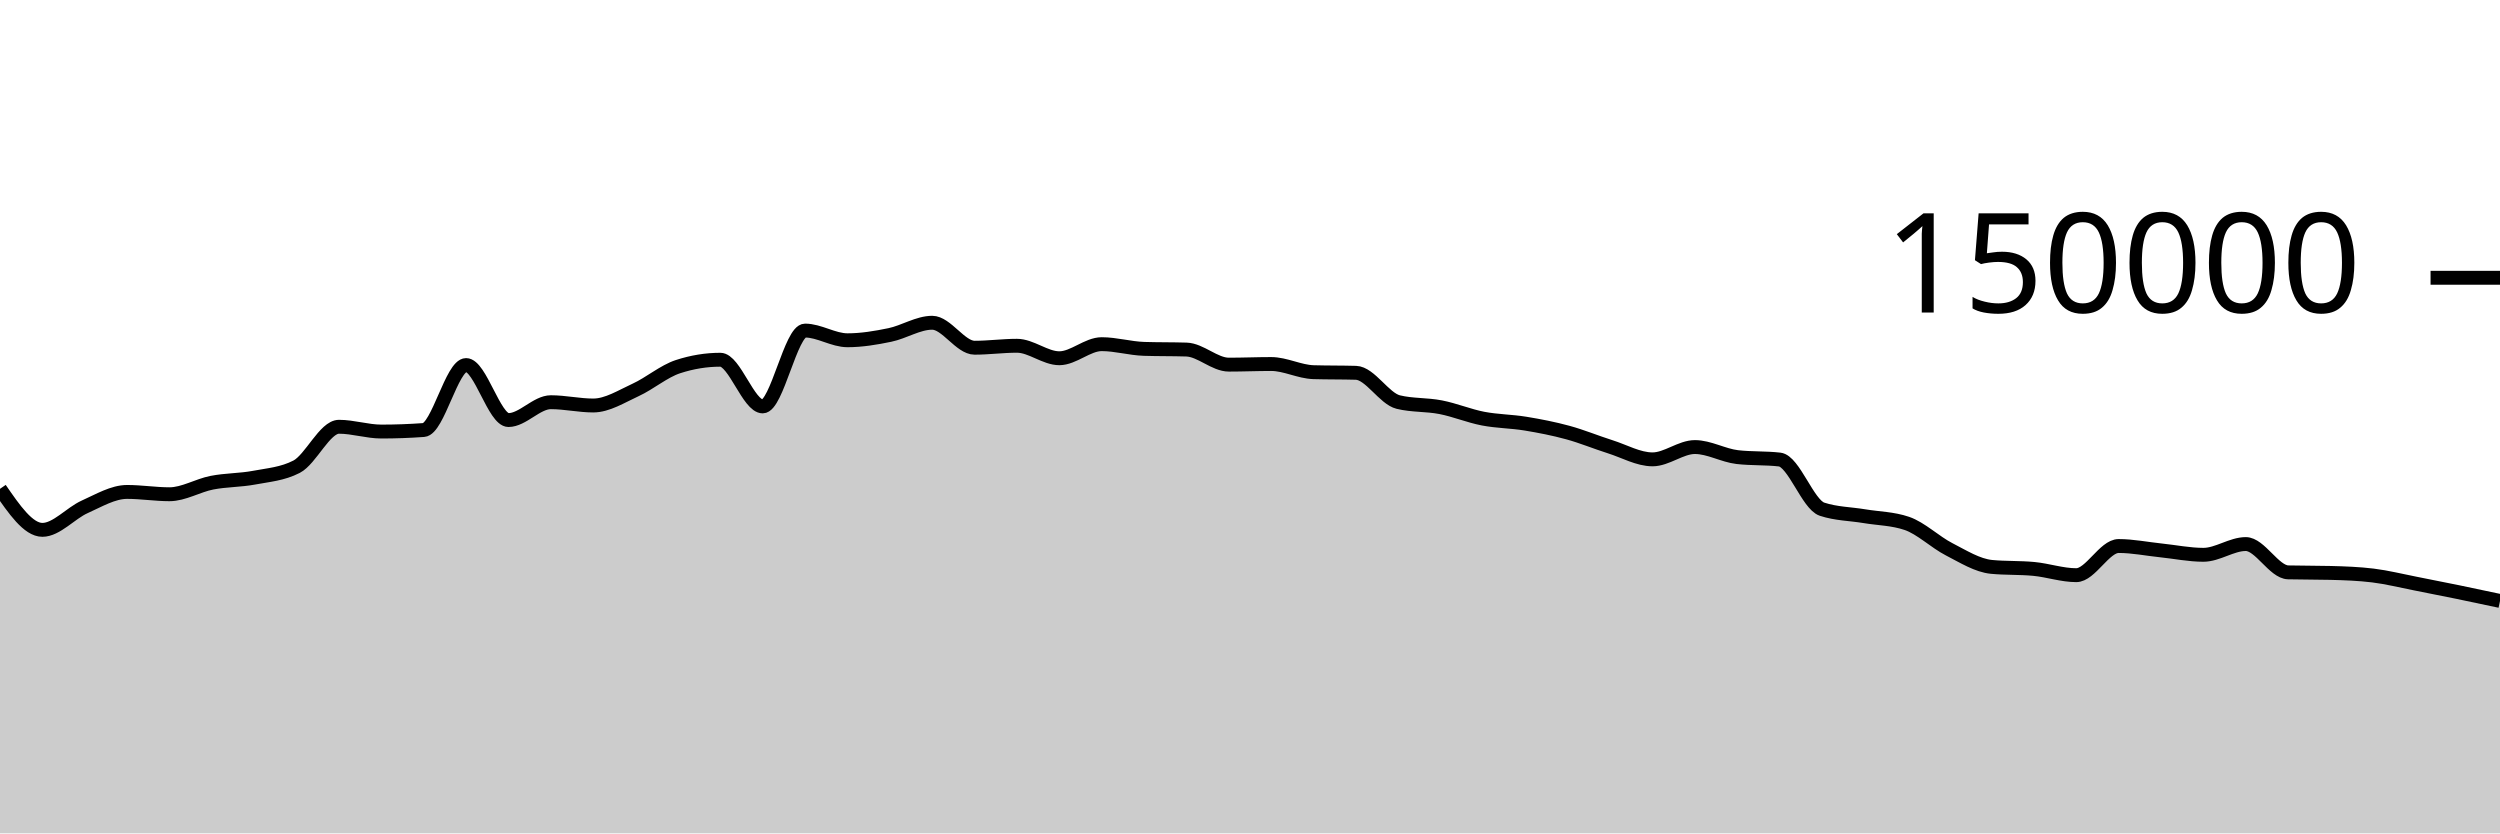
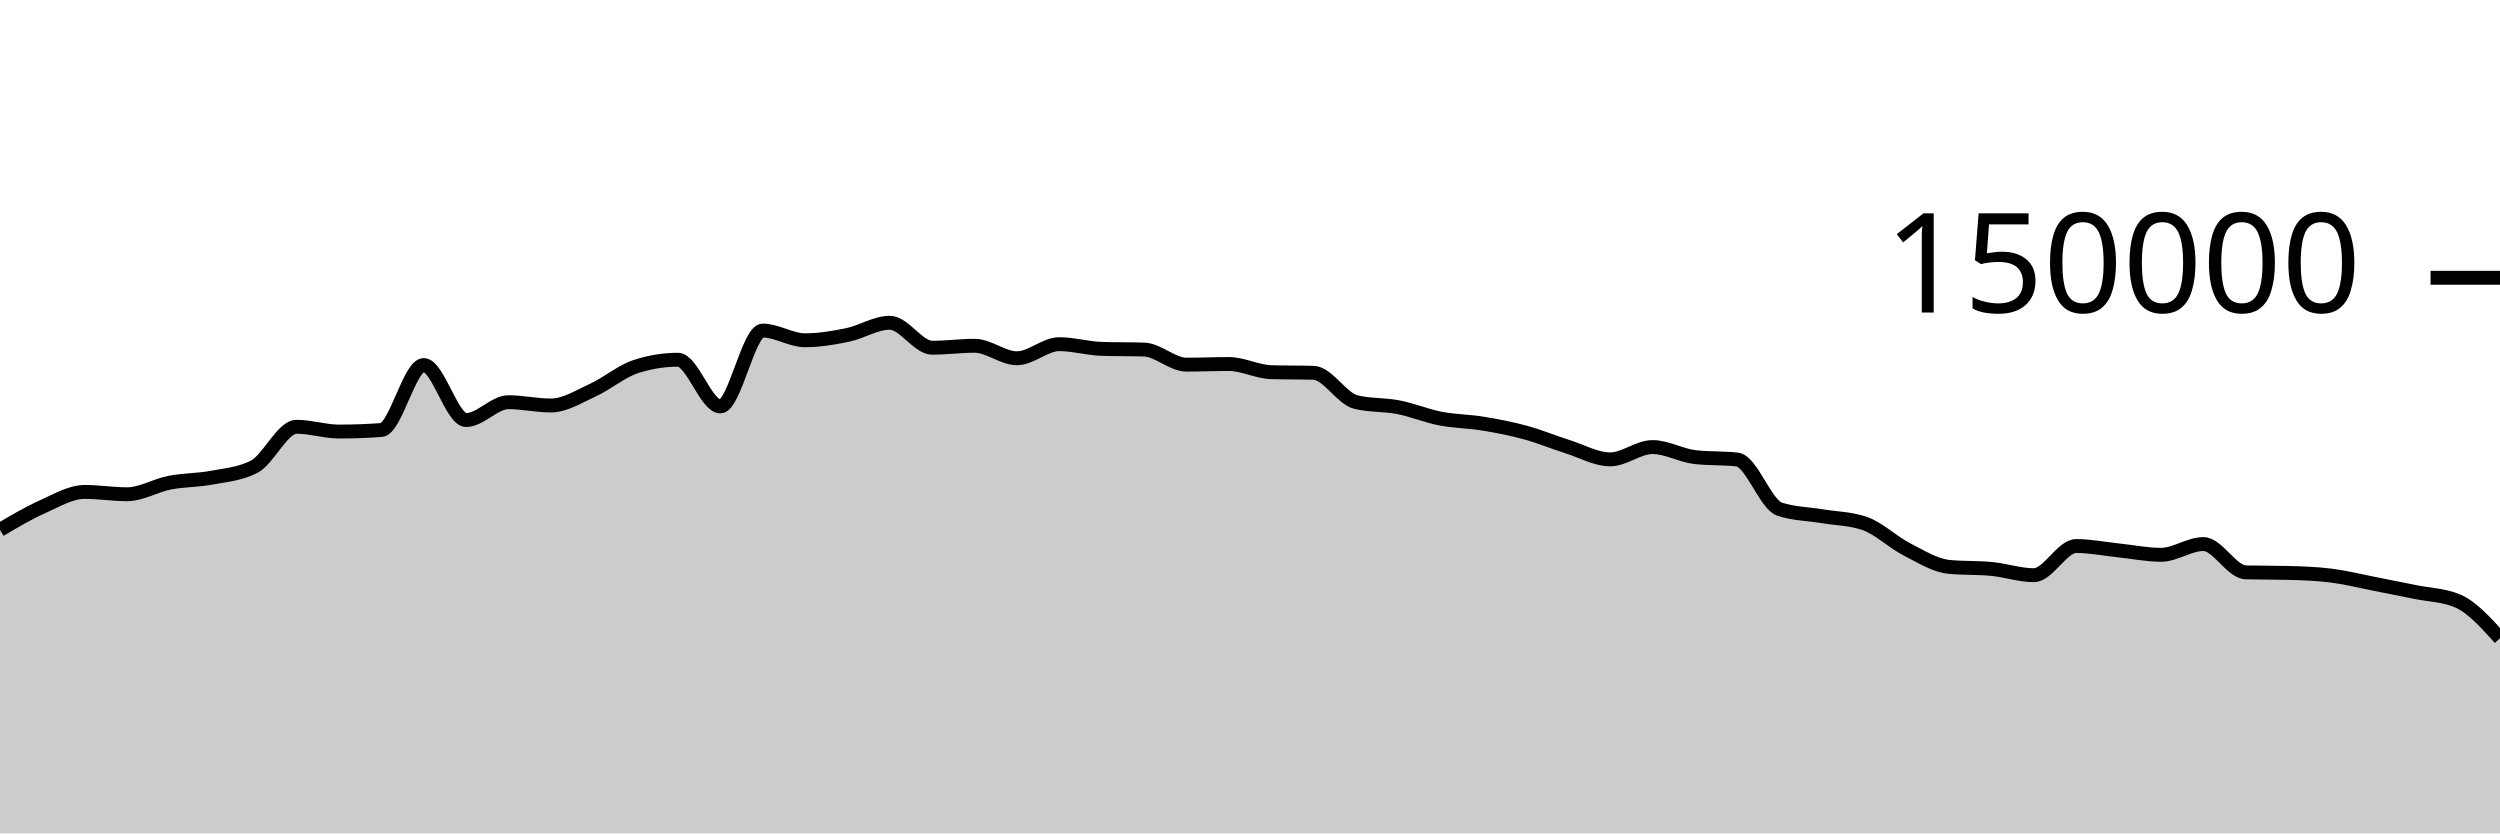
<svg xmlns="http://www.w3.org/2000/svg" viewBox="0 0 180 60">
  <g transform="translate(0,20)">
-     <path class="area" fill="rgba(0, 0, 0, 0.2)" d="M0,15.196C1.017,16.673,2.034,18.15,3.051,18.15C4.068,18.15,5.085,16.946,6.102,16.491C7.119,16.036,8.136,15.419,9.153,15.419C10.169,15.419,11.186,15.586,12.203,15.586C13.22,15.586,14.237,14.954,15.254,14.755C16.271,14.556,17.288,14.583,18.305,14.391C19.322,14.199,20.339,14.128,21.356,13.603C22.373,13.077,23.39,10.727,24.407,10.727C25.424,10.727,26.441,11.072,27.458,11.072C28.475,11.072,29.492,11.035,30.508,10.961C31.525,10.886,32.542,6.283,33.559,6.283C34.576,6.283,35.593,10.244,36.61,10.244C37.627,10.244,38.644,8.959,39.661,8.959C40.678,8.959,41.695,9.196,42.712,9.196C43.729,9.196,44.746,8.541,45.763,8.075C46.78,7.609,47.797,6.731,48.814,6.399C49.831,6.067,50.847,5.901,51.864,5.901C52.881,5.901,53.898,9.262,54.915,9.262C55.932,9.262,56.949,3.801,57.966,3.801C58.983,3.801,60,4.499,61.017,4.499C62.034,4.499,63.051,4.329,64.068,4.118C65.085,3.908,66.102,3.238,67.119,3.238C68.136,3.238,69.153,5.036,70.169,5.036C71.186,5.036,72.203,4.895,73.22,4.895C74.237,4.895,75.254,5.794,76.271,5.794C77.288,5.794,78.305,4.78,79.322,4.78C80.339,4.78,81.356,5.087,82.373,5.119C83.39,5.152,84.407,5.136,85.424,5.168C86.441,5.2,87.458,6.254,88.475,6.254C89.492,6.254,90.508,6.209,91.525,6.209C92.542,6.209,93.559,6.767,94.576,6.797C95.593,6.827,96.61,6.812,97.627,6.842C98.644,6.872,99.661,8.704,100.678,8.95C101.695,9.197,102.712,9.121,103.729,9.32C104.746,9.518,105.763,9.944,106.78,10.141C107.797,10.337,108.814,10.334,109.831,10.501C110.847,10.668,111.864,10.865,112.881,11.143C113.898,11.42,114.915,11.845,115.932,12.166C116.949,12.488,117.966,13.074,118.983,13.074C120,13.074,121.017,12.188,122.034,12.188C123.051,12.188,124.068,12.793,125.085,12.911C126.102,13.029,127.119,12.97,128.136,13.087C129.153,13.205,130.169,16.326,131.186,16.662C132.203,16.998,133.22,16.996,134.237,17.166C135.254,17.336,136.271,17.338,137.288,17.683C138.305,18.028,139.322,19.027,140.339,19.549C141.356,20.072,142.373,20.718,143.39,20.816C144.407,20.914,145.424,20.865,146.441,20.963C147.458,21.061,148.475,21.413,149.492,21.413C150.508,21.413,151.525,19.313,152.542,19.313C153.559,19.313,154.576,19.524,155.593,19.629C156.61,19.735,157.627,19.946,158.644,19.946C159.661,19.946,160.678,19.172,161.695,19.172C162.712,19.172,163.729,21.183,164.746,21.21C165.763,21.236,166.78,21.223,167.797,21.25C168.814,21.276,169.831,21.312,170.847,21.436C171.864,21.56,172.881,21.817,173.898,22.015C174.915,22.213,175.932,22.416,176.949,22.625C177.966,22.834,178.983,23.051,180,23.268L180,40C178.983,40,177.966,40,176.949,40C175.932,40,174.915,40,173.898,40C172.881,40,171.864,40,170.847,40C169.831,40,168.814,40,167.797,40C166.78,40,165.763,40,164.746,40C163.729,40,162.712,40,161.695,40C160.678,40,159.661,40,158.644,40C157.627,40,156.61,40,155.593,40C154.576,40,153.559,40,152.542,40C151.525,40,150.508,40,149.492,40C148.475,40,147.458,40,146.441,40C145.424,40,144.407,40,143.39,40C142.373,40,141.356,40,140.339,40C139.322,40,138.305,40,137.288,40C136.271,40,135.254,40,134.237,40C133.22,40,132.203,40,131.186,40C130.169,40,129.153,40,128.136,40C127.119,40,126.102,40,125.085,40C124.068,40,123.051,40,122.034,40C121.017,40,120,40,118.983,40C117.966,40,116.949,40,115.932,40C114.915,40,113.898,40,112.881,40C111.864,40,110.847,40,109.831,40C108.814,40,107.797,40,106.78,40C105.763,40,104.746,40,103.729,40C102.712,40,101.695,40,100.678,40C99.661,40,98.644,40,97.627,40C96.61,40,95.593,40,94.576,40C93.559,40,92.542,40,91.525,40C90.508,40,89.492,40,88.475,40C87.458,40,86.441,40,85.424,40C84.407,40,83.39,40,82.373,40C81.356,40,80.339,40,79.322,40C78.305,40,77.288,40,76.271,40C75.254,40,74.237,40,73.22,40C72.203,40,71.186,40,70.169,40C69.153,40,68.136,40,67.119,40C66.102,40,65.085,40,64.068,40C63.051,40,62.034,40,61.017,40C60,40,58.983,40,57.966,40C56.949,40,55.932,40,54.915,40C53.898,40,52.881,40,51.864,40C50.847,40,49.831,40,48.814,40C47.797,40,46.78,40,45.763,40C44.746,40,43.729,40,42.712,40C41.695,40,40.678,40,39.661,40C38.644,40,37.627,40,36.61,40C35.593,40,34.576,40,33.559,40C32.542,40,31.525,40,30.508,40C29.492,40,28.475,40,27.458,40C26.441,40,25.424,40,24.407,40C23.39,40,22.373,40,21.356,40C20.339,40,19.322,40,18.305,40C17.288,40,16.271,40,15.254,40C14.237,40,13.22,40,12.203,40C11.186,40,10.169,40,9.153,40C8.136,40,7.119,40,6.102,40C5.085,40,4.068,40,3.051,40C2.034,40,1.017,40,0,40Z" />
-     <path class="line" stroke="black" fill="none" d="M0,15.196C1.017,16.673,2.034,18.15,3.051,18.15C4.068,18.15,5.085,16.946,6.102,16.491C7.119,16.036,8.136,15.419,9.153,15.419C10.169,15.419,11.186,15.586,12.203,15.586C13.22,15.586,14.237,14.954,15.254,14.755C16.271,14.556,17.288,14.583,18.305,14.391C19.322,14.199,20.339,14.128,21.356,13.603C22.373,13.077,23.39,10.727,24.407,10.727C25.424,10.727,26.441,11.072,27.458,11.072C28.475,11.072,29.492,11.035,30.508,10.961C31.525,10.886,32.542,6.283,33.559,6.283C34.576,6.283,35.593,10.244,36.61,10.244C37.627,10.244,38.644,8.959,39.661,8.959C40.678,8.959,41.695,9.196,42.712,9.196C43.729,9.196,44.746,8.541,45.763,8.075C46.78,7.609,47.797,6.731,48.814,6.399C49.831,6.067,50.847,5.901,51.864,5.901C52.881,5.901,53.898,9.262,54.915,9.262C55.932,9.262,56.949,3.801,57.966,3.801C58.983,3.801,60,4.499,61.017,4.499C62.034,4.499,63.051,4.329,64.068,4.118C65.085,3.908,66.102,3.238,67.119,3.238C68.136,3.238,69.153,5.036,70.169,5.036C71.186,5.036,72.203,4.895,73.22,4.895C74.237,4.895,75.254,5.794,76.271,5.794C77.288,5.794,78.305,4.78,79.322,4.78C80.339,4.78,81.356,5.087,82.373,5.119C83.39,5.152,84.407,5.136,85.424,5.168C86.441,5.2,87.458,6.254,88.475,6.254C89.492,6.254,90.508,6.209,91.525,6.209C92.542,6.209,93.559,6.767,94.576,6.797C95.593,6.827,96.61,6.812,97.627,6.842C98.644,6.872,99.661,8.704,100.678,8.95C101.695,9.197,102.712,9.121,103.729,9.32C104.746,9.518,105.763,9.944,106.78,10.141C107.797,10.337,108.814,10.334,109.831,10.501C110.847,10.668,111.864,10.865,112.881,11.143C113.898,11.42,114.915,11.845,115.932,12.166C116.949,12.488,117.966,13.074,118.983,13.074C120,13.074,121.017,12.188,122.034,12.188C123.051,12.188,124.068,12.793,125.085,12.911C126.102,13.029,127.119,12.97,128.136,13.087C129.153,13.205,130.169,16.326,131.186,16.662C132.203,16.998,133.22,16.996,134.237,17.166C135.254,17.336,136.271,17.338,137.288,17.683C138.305,18.028,139.322,19.027,140.339,19.549C141.356,20.072,142.373,20.718,143.39,20.816C144.407,20.914,145.424,20.865,146.441,20.963C147.458,21.061,148.475,21.413,149.492,21.413C150.508,21.413,151.525,19.313,152.542,19.313C153.559,19.313,154.576,19.524,155.593,19.629C156.61,19.735,157.627,19.946,158.644,19.946C159.661,19.946,160.678,19.172,161.695,19.172C162.712,19.172,163.729,21.183,164.746,21.21C165.763,21.236,166.78,21.223,167.797,21.25C168.814,21.276,169.831,21.312,170.847,21.436C171.864,21.56,172.881,21.817,173.898,22.015C174.915,22.213,175.932,22.416,176.949,22.625C177.966,22.834,178.983,23.051,180,23.268" />
+     <path class="area" fill="rgba(0, 0, 0, 0.2)" d="M0,18.15C1.017,17.548,2.034,16.946,3.051,16.491C4.068,16.036,5.085,15.419,6.102,15.419C7.119,15.419,8.136,15.586,9.153,15.586C10.169,15.586,11.186,14.954,12.203,14.755C13.22,14.556,14.237,14.583,15.254,14.391C16.271,14.199,17.288,14.128,18.305,13.603C19.322,13.077,20.339,10.727,21.356,10.727C22.373,10.727,23.39,11.072,24.407,11.072C25.424,11.072,26.441,11.035,27.458,10.961C28.475,10.886,29.492,6.283,30.508,6.283C31.525,6.283,32.542,10.244,33.559,10.244C34.576,10.244,35.593,8.959,36.61,8.959C37.627,8.959,38.644,9.196,39.661,9.196C40.678,9.196,41.695,8.541,42.712,8.075C43.729,7.609,44.746,6.731,45.763,6.399C46.78,6.067,47.797,5.901,48.814,5.901C49.831,5.901,50.847,9.262,51.864,9.262C52.881,9.262,53.898,3.801,54.915,3.801C55.932,3.801,56.949,4.499,57.966,4.499C58.983,4.499,60,4.329,61.017,4.118C62.034,3.908,63.051,3.238,64.068,3.238C65.085,3.238,66.102,5.036,67.119,5.036C68.136,5.036,69.153,4.895,70.169,4.895C71.186,4.895,72.203,5.794,73.22,5.794C74.237,5.794,75.254,4.78,76.271,4.78C77.288,4.78,78.305,5.087,79.322,5.119C80.339,5.152,81.356,5.136,82.373,5.168C83.39,5.2,84.407,6.254,85.424,6.254C86.441,6.254,87.458,6.209,88.475,6.209C89.492,6.209,90.508,6.767,91.525,6.797C92.542,6.827,93.559,6.812,94.576,6.842C95.593,6.872,96.61,8.704,97.627,8.95C98.644,9.197,99.661,9.121,100.678,9.32C101.695,9.518,102.712,9.944,103.729,10.141C104.746,10.337,105.763,10.334,106.78,10.501C107.797,10.668,108.814,10.865,109.831,11.143C110.847,11.42,111.864,11.845,112.881,12.166C113.898,12.488,114.915,13.074,115.932,13.074C116.949,13.074,117.966,12.188,118.983,12.188C120,12.188,121.017,12.793,122.034,12.911C123.051,13.029,124.068,12.97,125.085,13.087C126.102,13.205,127.119,16.326,128.136,16.662C129.153,16.998,130.169,16.996,131.186,17.166C132.203,17.336,133.22,17.338,134.237,17.683C135.254,18.028,136.271,19.027,137.288,19.549C138.305,20.072,139.322,20.718,140.339,20.816C141.356,20.914,142.373,20.865,143.39,20.963C144.407,21.061,145.424,21.413,146.441,21.413C147.458,21.413,148.475,19.313,149.492,19.313C150.508,19.313,151.525,19.524,152.542,19.629C153.559,19.735,154.576,19.946,155.593,19.946C156.61,19.946,157.627,19.172,158.644,19.172C159.661,19.172,160.678,21.183,161.695,21.21C162.712,21.236,163.729,21.223,164.746,21.25C165.763,21.276,166.78,21.312,167.797,21.436C168.814,21.56,169.831,21.817,170.847,22.015C171.864,22.213,172.881,22.416,173.898,22.625C174.915,22.834,175.932,22.839,176.949,23.268C177.966,23.697,178.983,24.827,180,25.957L180,40C178.983,40,177.966,40,176.949,40C175.932,40,174.915,40,173.898,40C172.881,40,171.864,40,170.847,40C169.831,40,168.814,40,167.797,40C166.78,40,165.763,40,164.746,40C163.729,40,162.712,40,161.695,40C160.678,40,159.661,40,158.644,40C157.627,40,156.61,40,155.593,40C154.576,40,153.559,40,152.542,40C151.525,40,150.508,40,149.492,40C148.475,40,147.458,40,146.441,40C145.424,40,144.407,40,143.39,40C142.373,40,141.356,40,140.339,40C139.322,40,138.305,40,137.288,40C136.271,40,135.254,40,134.237,40C133.22,40,132.203,40,131.186,40C130.169,40,129.153,40,128.136,40C127.119,40,126.102,40,125.085,40C124.068,40,123.051,40,122.034,40C121.017,40,120,40,118.983,40C117.966,40,116.949,40,115.932,40C114.915,40,113.898,40,112.881,40C111.864,40,110.847,40,109.831,40C108.814,40,107.797,40,106.78,40C105.763,40,104.746,40,103.729,40C102.712,40,101.695,40,100.678,40C99.661,40,98.644,40,97.627,40C96.61,40,95.593,40,94.576,40C93.559,40,92.542,40,91.525,40C90.508,40,89.492,40,88.475,40C87.458,40,86.441,40,85.424,40C84.407,40,83.39,40,82.373,40C81.356,40,80.339,40,79.322,40C78.305,40,77.288,40,76.271,40C75.254,40,74.237,40,73.22,40C72.203,40,71.186,40,70.169,40C69.153,40,68.136,40,67.119,40C66.102,40,65.085,40,64.068,40C63.051,40,62.034,40,61.017,40C60,40,58.983,40,57.966,40C56.949,40,55.932,40,54.915,40C53.898,40,52.881,40,51.864,40C50.847,40,49.831,40,48.814,40C47.797,40,46.78,40,45.763,40C44.746,40,43.729,40,42.712,40C41.695,40,40.678,40,39.661,40C38.644,40,37.627,40,36.61,40C35.593,40,34.576,40,33.559,40C32.542,40,31.525,40,30.508,40C29.492,40,28.475,40,27.458,40C26.441,40,25.424,40,24.407,40C23.39,40,22.373,40,21.356,40C20.339,40,19.322,40,18.305,40C17.288,40,16.271,40,15.254,40C14.237,40,13.22,40,12.203,40C11.186,40,10.169,40,9.153,40C8.136,40,7.119,40,6.102,40C5.085,40,4.068,40,3.051,40C2.034,40,1.017,40,0,40Z" />
+     <path class="line" stroke="black" fill="none" d="M0,18.15C1.017,17.548,2.034,16.946,3.051,16.491C4.068,16.036,5.085,15.419,6.102,15.419C7.119,15.419,8.136,15.586,9.153,15.586C10.169,15.586,11.186,14.954,12.203,14.755C13.22,14.556,14.237,14.583,15.254,14.391C16.271,14.199,17.288,14.128,18.305,13.603C19.322,13.077,20.339,10.727,21.356,10.727C22.373,10.727,23.39,11.072,24.407,11.072C25.424,11.072,26.441,11.035,27.458,10.961C28.475,10.886,29.492,6.283,30.508,6.283C31.525,6.283,32.542,10.244,33.559,10.244C34.576,10.244,35.593,8.959,36.61,8.959C37.627,8.959,38.644,9.196,39.661,9.196C40.678,9.196,41.695,8.541,42.712,8.075C43.729,7.609,44.746,6.731,45.763,6.399C46.78,6.067,47.797,5.901,48.814,5.901C49.831,5.901,50.847,9.262,51.864,9.262C52.881,9.262,53.898,3.801,54.915,3.801C55.932,3.801,56.949,4.499,57.966,4.499C58.983,4.499,60,4.329,61.017,4.118C62.034,3.908,63.051,3.238,64.068,3.238C65.085,3.238,66.102,5.036,67.119,5.036C68.136,5.036,69.153,4.895,70.169,4.895C71.186,4.895,72.203,5.794,73.22,5.794C74.237,5.794,75.254,4.78,76.271,4.78C77.288,4.78,78.305,5.087,79.322,5.119C80.339,5.152,81.356,5.136,82.373,5.168C83.39,5.2,84.407,6.254,85.424,6.254C86.441,6.254,87.458,6.209,88.475,6.209C89.492,6.209,90.508,6.767,91.525,6.797C92.542,6.827,93.559,6.812,94.576,6.842C95.593,6.872,96.61,8.704,97.627,8.95C98.644,9.197,99.661,9.121,100.678,9.32C101.695,9.518,102.712,9.944,103.729,10.141C104.746,10.337,105.763,10.334,106.78,10.501C107.797,10.668,108.814,10.865,109.831,11.143C110.847,11.42,111.864,11.845,112.881,12.166C113.898,12.488,114.915,13.074,115.932,13.074C116.949,13.074,117.966,12.188,118.983,12.188C120,12.188,121.017,12.793,122.034,12.911C123.051,13.029,124.068,12.97,125.085,13.087C126.102,13.205,127.119,16.326,128.136,16.662C129.153,16.998,130.169,16.996,131.186,17.166C132.203,17.336,133.22,17.338,134.237,17.683C135.254,18.028,136.271,19.027,137.288,19.549C138.305,20.072,139.322,20.718,140.339,20.816C141.356,20.914,142.373,20.865,143.39,20.963C144.407,21.061,145.424,21.413,146.441,21.413C147.458,21.413,148.475,19.313,149.492,19.313C150.508,19.313,151.525,19.524,152.542,19.629C153.559,19.735,154.576,19.946,155.593,19.946C156.61,19.946,157.627,19.172,158.644,19.172C159.661,19.172,160.678,21.183,161.695,21.21C162.712,21.236,163.729,21.223,164.746,21.25C165.763,21.276,166.78,21.312,167.797,21.436C168.814,21.56,169.831,21.817,170.847,22.015C171.864,22.213,172.881,22.416,173.898,22.625C174.915,22.834,175.932,22.839,176.949,23.268C177.966,23.697,178.983,24.827,180,25.957" />
    <path class="axis-ceiling" stroke-width="1" stroke="black" fill="none" d="M175,0L180,0" />
    <text class="axis-ceiling-label" font-family="sans-serif" text-anchor="end" font-size="10px" x="170" y="2.5">150000</text>
  </g>
</svg>
